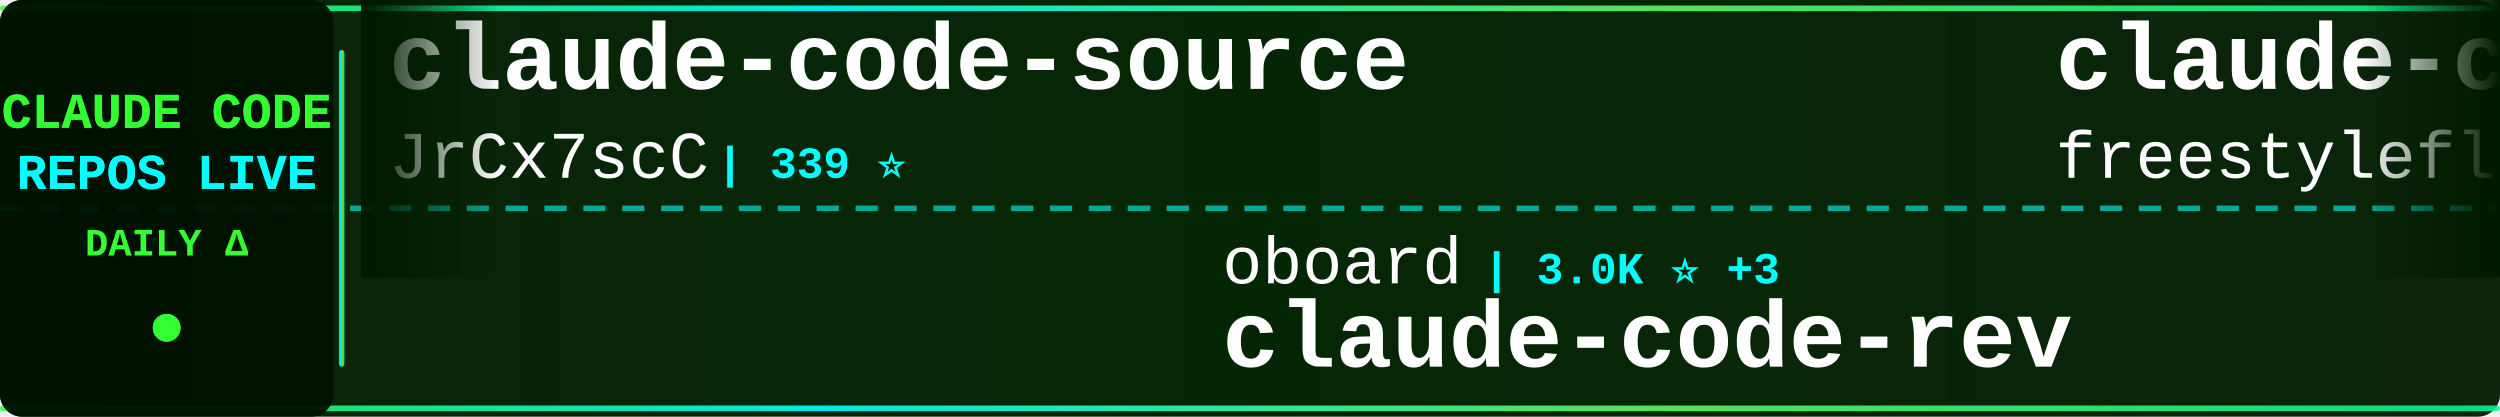
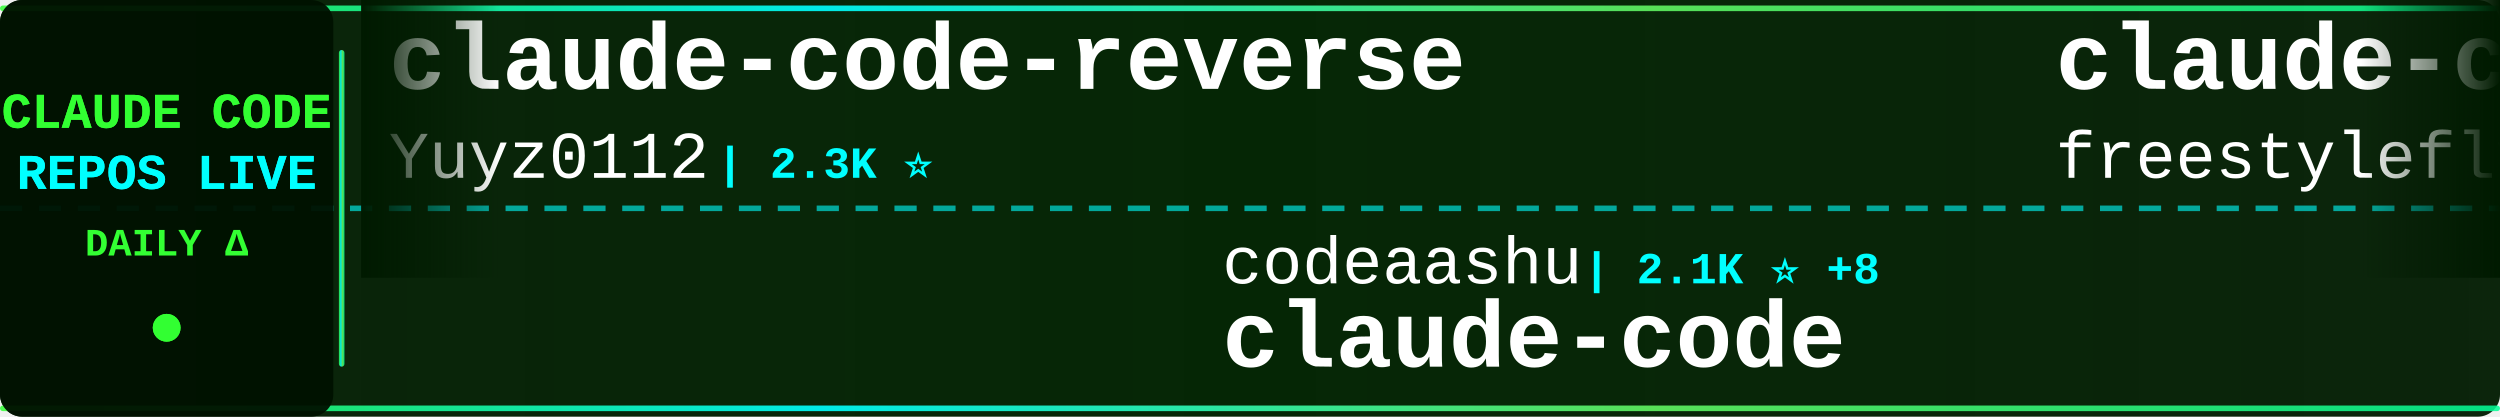
<svg xmlns="http://www.w3.org/2000/svg" width="900" height="150">
  <defs>
    <linearGradient id="tickerBg" x1="0%" y1="0%" x2="100%" y2="0%">
      <stop offset="0%" style="stop-color:#001a00;stop-opacity:0.95" />
      <stop offset="50%" style="stop-color:#002200;stop-opacity:0.98" />
      <stop offset="100%" style="stop-color:#001a00;stop-opacity:0.95" />
    </linearGradient>
    <linearGradient id="borderGrad" x1="0%" y1="0%" x2="100%" y2="0%">
      <stop offset="0%" style="stop-color:#33ff33;stop-opacity:0.85">
        <animate attributeName="stop-opacity" values="0.85;1;0.85" dur="2s" repeatCount="indefinite" />
      </stop>
      <stop offset="33%" style="stop-color:#00ffff;stop-opacity:0.9">
        <animate attributeName="stop-opacity" values="0.9;1;0.9" dur="2.2s" repeatCount="indefinite" />
      </stop>
      <stop offset="66%" style="stop-color:#66ff66;stop-opacity:0.85">
        <animate attributeName="stop-opacity" values="0.85;1;0.85" dur="1.8s" repeatCount="indefinite" />
      </stop>
      <stop offset="100%" style="stop-color:#00ff99;stop-opacity:0.85">
        <animate attributeName="stop-opacity" values="0.85;1;0.85" dur="2s" repeatCount="indefinite" />
      </stop>
    </linearGradient>
    <filter id="textGlow">
      <feGaussianBlur stdDeviation="0.1" result="coloredBlur" />
      <feMerge>
        <feMergeNode in="coloredBlur" />
        <feMergeNode in="SourceGraphic" />
      </feMerge>
    </filter>
    <filter id="metricGlow">
      <feGaussianBlur stdDeviation="0.2" result="coloredBlur" />
      <feMerge>
        <feMergeNode in="coloredBlur" />
        <feMergeNode in="SourceGraphic" />
      </feMerge>
    </filter>
    <linearGradient id="leftFade" x1="0%" y1="0%" x2="100%" y2="0%">
      <stop offset="0%" style="stop-color:#001a00;stop-opacity:1" />
      <stop offset="100%" style="stop-color:#001a00;stop-opacity:0" />
    </linearGradient>
    <linearGradient id="rightFade" x1="0%" y1="0%" x2="100%" y2="0%">
      <stop offset="0%" style="stop-color:#001a00;stop-opacity:0" />
      <stop offset="100%" style="stop-color:#001a00;stop-opacity:1" />
    </linearGradient>
  </defs>
  <rect width="900" height="150" fill="url(#tickerBg)" rx="8" />
  <rect x="0" y="2" width="900" height="2" fill="url(#borderGrad)" rx="1" />
  <rect x="0" y="146" width="900" height="2" fill="url(#borderGrad)" rx="1" />
  <line x1="0" y1="75" x2="900" y2="75" stroke="#00ffff" stroke-width="2" stroke-dasharray="8 6" opacity="0.6" />
  <rect x="0" y="0" width="120" height="150" fill="#001100" opacity="0.95" rx="8" />
  <text x="60" y="46" font-family="'Courier New', monospace" font-size="18" font-weight="bold" fill="#33ff33" text-anchor="middle" filter="url(#textGlow)">
    CLAUDE CODE
  </text>
  <text x="60" y="68" font-family="'Courier New', monospace" font-size="18" font-weight="bold" fill="#00ffff" text-anchor="middle" filter="url(#textGlow)">
    REPOS LIVE
  </text>
  <text x="60" y="92" font-family="'Courier New', monospace" font-size="14" font-weight="bold" fill="#33ff33" text-anchor="middle">
    DAILY Δ
  </text>
  <circle cx="60" cy="118" r="5" fill="#33ff33" filter="url(#metricGlow)">
    <animate attributeName="r" values="4;6;4" dur="1.5s" repeatCount="indefinite" />
    <animate attributeName="opacity" values="0.6;1;0.6" dur="1.5s" repeatCount="indefinite" />
  </circle>
  <rect x="122" y="18" width="2" height="114" fill="url(#borderGrad)" rx="1" />
  <clipPath id="tickerClip">
    <rect x="130" y="0" width="770" height="150" />
  </clipPath>
  <g clip-path="url(#tickerClip)">
    <g id="tickerItems">
      <animateTransform attributeName="transform" attributeType="XML" type="translate" from="0 0" to="-3000 0" dur="54s" repeatCount="indefinite" />
      <g transform="translate(0, 0)">
-         <text x="140" y="32" font-family="'Courier New', monospace" font-size="34" font-weight="bold" fill="#ffffff">claude-code-source</text>
-         <text x="140" y="64" font-family="'Courier New', monospace" font-size="24" font-weight="normal" fill="#ffffff" opacity="1.0">JrCx7scC</text>
-         <text x="258" y="64" font-family="'Courier New', monospace" font-size="16" font-weight="bold" fill="#00ffff"> | 339 ⭐</text>
+         <text x="140" y="32" font-family="'Courier New', monospace" font-size="34" font-weight="bold" fill="#ffffff">claude-code-reverse</text>
+         <text x="140" y="64" font-family="'Courier New', monospace" font-size="24" font-weight="normal" fill="#ffffff" opacity="1.0">Yuyz0112</text>
+         <text x="258" y="64" font-family="'Courier New', monospace" font-size="16" font-weight="bold" fill="#00ffff"> | 2.3K ⭐</text>
      </g>
      <g transform="translate(300, 0)">
-         <text x="140" y="102" font-family="'Courier New', monospace" font-size="24" font-weight="normal" fill="#ffffff" opacity="1.0">oboard</text>
-         <text x="234" y="102" font-family="'Courier New', monospace" font-size="16" font-weight="bold" fill="#00ffff"> | 3.0K ⭐ +3</text>
-         <text x="140" y="132" font-family="'Courier New', monospace" font-size="34" font-weight="bold" fill="#ffffff">claude-code-rev</text>
+         <text x="140" y="102" font-family="'Courier New', monospace" font-size="24" font-weight="normal" fill="#ffffff" opacity="1.0">codeaashu</text>
+         <text x="270" y="102" font-family="'Courier New', monospace" font-size="16" font-weight="bold" fill="#00ffff"> | 2.1K ⭐ +8</text>
+         <text x="140" y="132" font-family="'Courier New', monospace" font-size="34" font-weight="bold" fill="#ffffff">claude-code</text>
      </g>
      <g transform="translate(600, 0)">
        <text x="140" y="32" font-family="'Courier New', monospace" font-size="34" font-weight="bold" fill="#ffffff">claude-code</text>
        <text x="140" y="64" font-family="'Courier New', monospace" font-size="24" font-weight="normal" fill="#ffffff" opacity="1.0">freestylefly</text>
-         <text x="306" y="64" font-family="'Courier New', monospace" font-size="16" font-weight="bold" fill="#00ffff"> | 120 ⭐ +1</text>
+         <text x="306" y="64" font-family="'Courier New', monospace" font-size="16" font-weight="bold" fill="#00ffff"> | 120 ⭐</text>
      </g>
      <g transform="translate(900, 0)">
-         <text x="140" y="102" font-family="'Courier New', monospace" font-size="24" font-weight="normal" fill="#ffffff" opacity="1.0">ChinaSiro</text>
-         <text x="270" y="102" font-family="'Courier New', monospace" font-size="16" font-weight="bold" fill="#00ffff"> | 8.9K ⭐ +8</text>
-         <text x="140" y="132" font-family="'Courier New', monospace" font-size="34" font-weight="bold" fill="#ffffff">claude-code-sourcemap</text>
+         <text x="140" y="102" font-family="'Courier New', monospace" font-size="24" font-weight="normal" fill="#ffffff" opacity="1.0">pedrohcgs</text>
+         <text x="270" y="102" font-family="'Courier New', monospace" font-size="16" font-weight="bold" fill="#00ffff"> | 921 ⭐ +1</text>
+         <text x="140" y="132" font-family="'Courier New', monospace" font-size="34" font-weight="bold" fill="#ffffff">claude-code-my-workflow</text>
      </g>
      <g transform="translate(1200, 0)">
-         <text x="140" y="32" font-family="'Courier New', monospace" font-size="34" font-weight="bold" fill="#ffffff">ralph-claude-code</text>
-         <text x="140" y="64" font-family="'Courier New', monospace" font-size="24" font-weight="normal" fill="#ffffff" opacity="1.0">frankbria</text>
-         <text x="270" y="64" font-family="'Courier New', monospace" font-size="16" font-weight="bold" fill="#00ffff"> | 8.7K ⭐ +1</text>
+         <text x="140" y="32" font-family="'Courier New', monospace" font-size="34" font-weight="bold" fill="#ffffff">claude-code-guide</text>
+         <text x="140" y="64" font-family="'Courier New', monospace" font-size="24" font-weight="normal" fill="#ffffff" opacity="1.0">Cranot</text>
+         <text x="234" y="64" font-family="'Courier New', monospace" font-size="16" font-weight="bold" fill="#00ffff"> | 2.6K ⭐ +1</text>
      </g>
      <g transform="translate(1500, 0)">
-         <text x="140" y="102" font-family="'Courier New', monospace" font-size="24" font-weight="normal" fill="#ffffff" opacity="1.0">pengchengneo</text>
-         <text x="306" y="102" font-family="'Courier New', monospace" font-size="16" font-weight="bold" fill="#00ffff"> | 1.2K ⭐ +3</text>
-         <text x="140" y="132" font-family="'Courier New', monospace" font-size="34" font-weight="bold" fill="#ffffff">Claude-Code</text>
+         <text x="140" y="102" font-family="'Courier New', monospace" font-size="24" font-weight="normal" fill="#ffffff" opacity="1.0">luongnv89</text>
+         <text x="270" y="102" font-family="'Courier New', monospace" font-size="16" font-weight="bold" fill="#00ffff"> | 26.6K ⭐ +90</text>
+         <text x="140" y="132" font-family="'Courier New', monospace" font-size="34" font-weight="bold" fill="#ffffff">claude-howto</text>
      </g>
      <g transform="translate(1800, 0)">
-         <text x="140" y="32" font-family="'Courier New', monospace" font-size="34" font-weight="bold" fill="#ffffff">claude-code-best-practic...</text>
-         <text x="140" y="64" font-family="'Courier New', monospace" font-size="24" font-weight="normal" fill="#ffffff" opacity="1.0">shanraisshan</text>
-         <text x="306" y="64" font-family="'Courier New', monospace" font-size="16" font-weight="bold" fill="#00ffff"> | 44.3K ⭐ +549</text>
+         <text x="140" y="32" font-family="'Courier New', monospace" font-size="34" font-weight="bold" fill="#ffffff">claude-code</text>
+         <text x="140" y="64" font-family="'Courier New', monospace" font-size="24" font-weight="normal" fill="#ffffff" opacity="1.0">Onewon</text>
+         <text x="234" y="64" font-family="'Courier New', monospace" font-size="16" font-weight="bold" fill="#00ffff"> | 174 ⭐</text>
      </g>
      <g transform="translate(2100, 0)">
-         <text x="140" y="102" font-family="'Courier New', monospace" font-size="24" font-weight="normal" fill="#ffffff" opacity="1.0">OneRedOak</text>
-         <text x="270" y="102" font-family="'Courier New', monospace" font-size="16" font-weight="bold" fill="#00ffff"> | 3.8K ⭐ -1</text>
-         <text x="140" y="132" font-family="'Courier New', monospace" font-size="34" font-weight="bold" fill="#ffffff">claude-code-workflows</text>
+         <text x="140" y="102" font-family="'Courier New', monospace" font-size="24" font-weight="normal" fill="#ffffff" opacity="1.0">guanshan</text>
+         <text x="258" y="102" font-family="'Courier New', monospace" font-size="16" font-weight="bold" fill="#00ffff"> | 55 ⭐</text>
+         <text x="140" y="132" font-family="'Courier New', monospace" font-size="34" font-weight="bold" fill="#ffffff">ClaudeCode</text>
      </g>
      <g transform="translate(2400, 0)">
-         <text x="140" y="32" font-family="'Courier New', monospace" font-size="34" font-weight="bold" fill="#ffffff">claude-code-base-action</text>
-         <text x="140" y="64" font-family="'Courier New', monospace" font-size="24" font-weight="normal" fill="#ffffff" opacity="1.0">anthropics</text>
-         <text x="282" y="64" font-family="'Courier New', monospace" font-size="16" font-weight="bold" fill="#00ffff"> | 795 ⭐</text>
+         <text x="140" y="32" font-family="'Courier New', monospace" font-size="34" font-weight="bold" fill="#ffffff">claude-code-source-build</text>
+         <text x="140" y="64" font-family="'Courier New', monospace" font-size="24" font-weight="normal" fill="#ffffff" opacity="1.0">andrew-kramer-inno</text>
+         <text x="378" y="64" font-family="'Courier New', monospace" font-size="16" font-weight="bold" fill="#00ffff"> | 567 ⭐</text>
      </g>
      <g transform="translate(2700, 0)">
-         <text x="140" y="102" font-family="'Courier New', monospace" font-size="24" font-weight="normal" fill="#ffffff" opacity="1.0">LING71671</text>
-         <text x="270" y="102" font-family="'Courier New', monospace" font-size="16" font-weight="bold" fill="#00ffff"> | 744 ⭐</text>
-         <text x="140" y="132" font-family="'Courier New', monospace" font-size="34" font-weight="bold" fill="#ffffff">Open-ClaudeCode</text>
+         <text x="140" y="102" font-family="'Courier New', monospace" font-size="24" font-weight="normal" fill="#ffffff" opacity="1.0">alex000kim</text>
+         <text x="282" y="102" font-family="'Courier New', monospace" font-size="16" font-weight="bold" fill="#00ffff"> | 213 ⭐</text>
+         <text x="140" y="132" font-family="'Courier New', monospace" font-size="34" font-weight="bold" fill="#ffffff">claude-code</text>
      </g>
      <g transform="translate(3000, 0)">
-         <text x="140" y="32" font-family="'Courier New', monospace" font-size="34" font-weight="bold" fill="#ffffff">claude-code-source</text>
-         <text x="140" y="64" font-family="'Courier New', monospace" font-size="24" font-weight="normal" fill="#ffffff" opacity="1.0">JrCx7scC</text>
-         <text x="258" y="64" font-family="'Courier New', monospace" font-size="16" font-weight="bold" fill="#00ffff"> | 339 ⭐</text>
+         <text x="140" y="32" font-family="'Courier New', monospace" font-size="34" font-weight="bold" fill="#ffffff">claude-code-reverse</text>
+         <text x="140" y="64" font-family="'Courier New', monospace" font-size="24" font-weight="normal" fill="#ffffff" opacity="1.0">Yuyz0112</text>
+         <text x="258" y="64" font-family="'Courier New', monospace" font-size="16" font-weight="bold" fill="#00ffff"> | 2.3K ⭐</text>
      </g>
      <g transform="translate(3300, 0)">
-         <text x="140" y="102" font-family="'Courier New', monospace" font-size="24" font-weight="normal" fill="#ffffff" opacity="1.0">oboard</text>
-         <text x="234" y="102" font-family="'Courier New', monospace" font-size="16" font-weight="bold" fill="#00ffff"> | 3.0K ⭐ +3</text>
-         <text x="140" y="132" font-family="'Courier New', monospace" font-size="34" font-weight="bold" fill="#ffffff">claude-code-rev</text>
+         <text x="140" y="102" font-family="'Courier New', monospace" font-size="24" font-weight="normal" fill="#ffffff" opacity="1.0">codeaashu</text>
+         <text x="270" y="102" font-family="'Courier New', monospace" font-size="16" font-weight="bold" fill="#00ffff"> | 2.1K ⭐ +8</text>
+         <text x="140" y="132" font-family="'Courier New', monospace" font-size="34" font-weight="bold" fill="#ffffff">claude-code</text>
      </g>
      <g transform="translate(3600, 0)">
        <text x="140" y="32" font-family="'Courier New', monospace" font-size="34" font-weight="bold" fill="#ffffff">claude-code</text>
        <text x="140" y="64" font-family="'Courier New', monospace" font-size="24" font-weight="normal" fill="#ffffff" opacity="1.0">freestylefly</text>
-         <text x="306" y="64" font-family="'Courier New', monospace" font-size="16" font-weight="bold" fill="#00ffff"> | 120 ⭐ +1</text>
+         <text x="306" y="64" font-family="'Courier New', monospace" font-size="16" font-weight="bold" fill="#00ffff"> | 120 ⭐</text>
      </g>
      <g transform="translate(3900, 0)">
-         <text x="140" y="102" font-family="'Courier New', monospace" font-size="24" font-weight="normal" fill="#ffffff" opacity="1.0">ChinaSiro</text>
-         <text x="270" y="102" font-family="'Courier New', monospace" font-size="16" font-weight="bold" fill="#00ffff"> | 8.9K ⭐ +8</text>
-         <text x="140" y="132" font-family="'Courier New', monospace" font-size="34" font-weight="bold" fill="#ffffff">claude-code-sourcemap</text>
+         <text x="140" y="102" font-family="'Courier New', monospace" font-size="24" font-weight="normal" fill="#ffffff" opacity="1.0">pedrohcgs</text>
+         <text x="270" y="102" font-family="'Courier New', monospace" font-size="16" font-weight="bold" fill="#00ffff"> | 921 ⭐ +1</text>
+         <text x="140" y="132" font-family="'Courier New', monospace" font-size="34" font-weight="bold" fill="#ffffff">claude-code-my-workflow</text>
      </g>
    </g>
  </g>
  <rect x="130" y="0" width="50" height="100" fill="url(#leftFade)" />
  <rect x="850" y="0" width="50" height="100" fill="url(#rightFade)" />
</svg>
